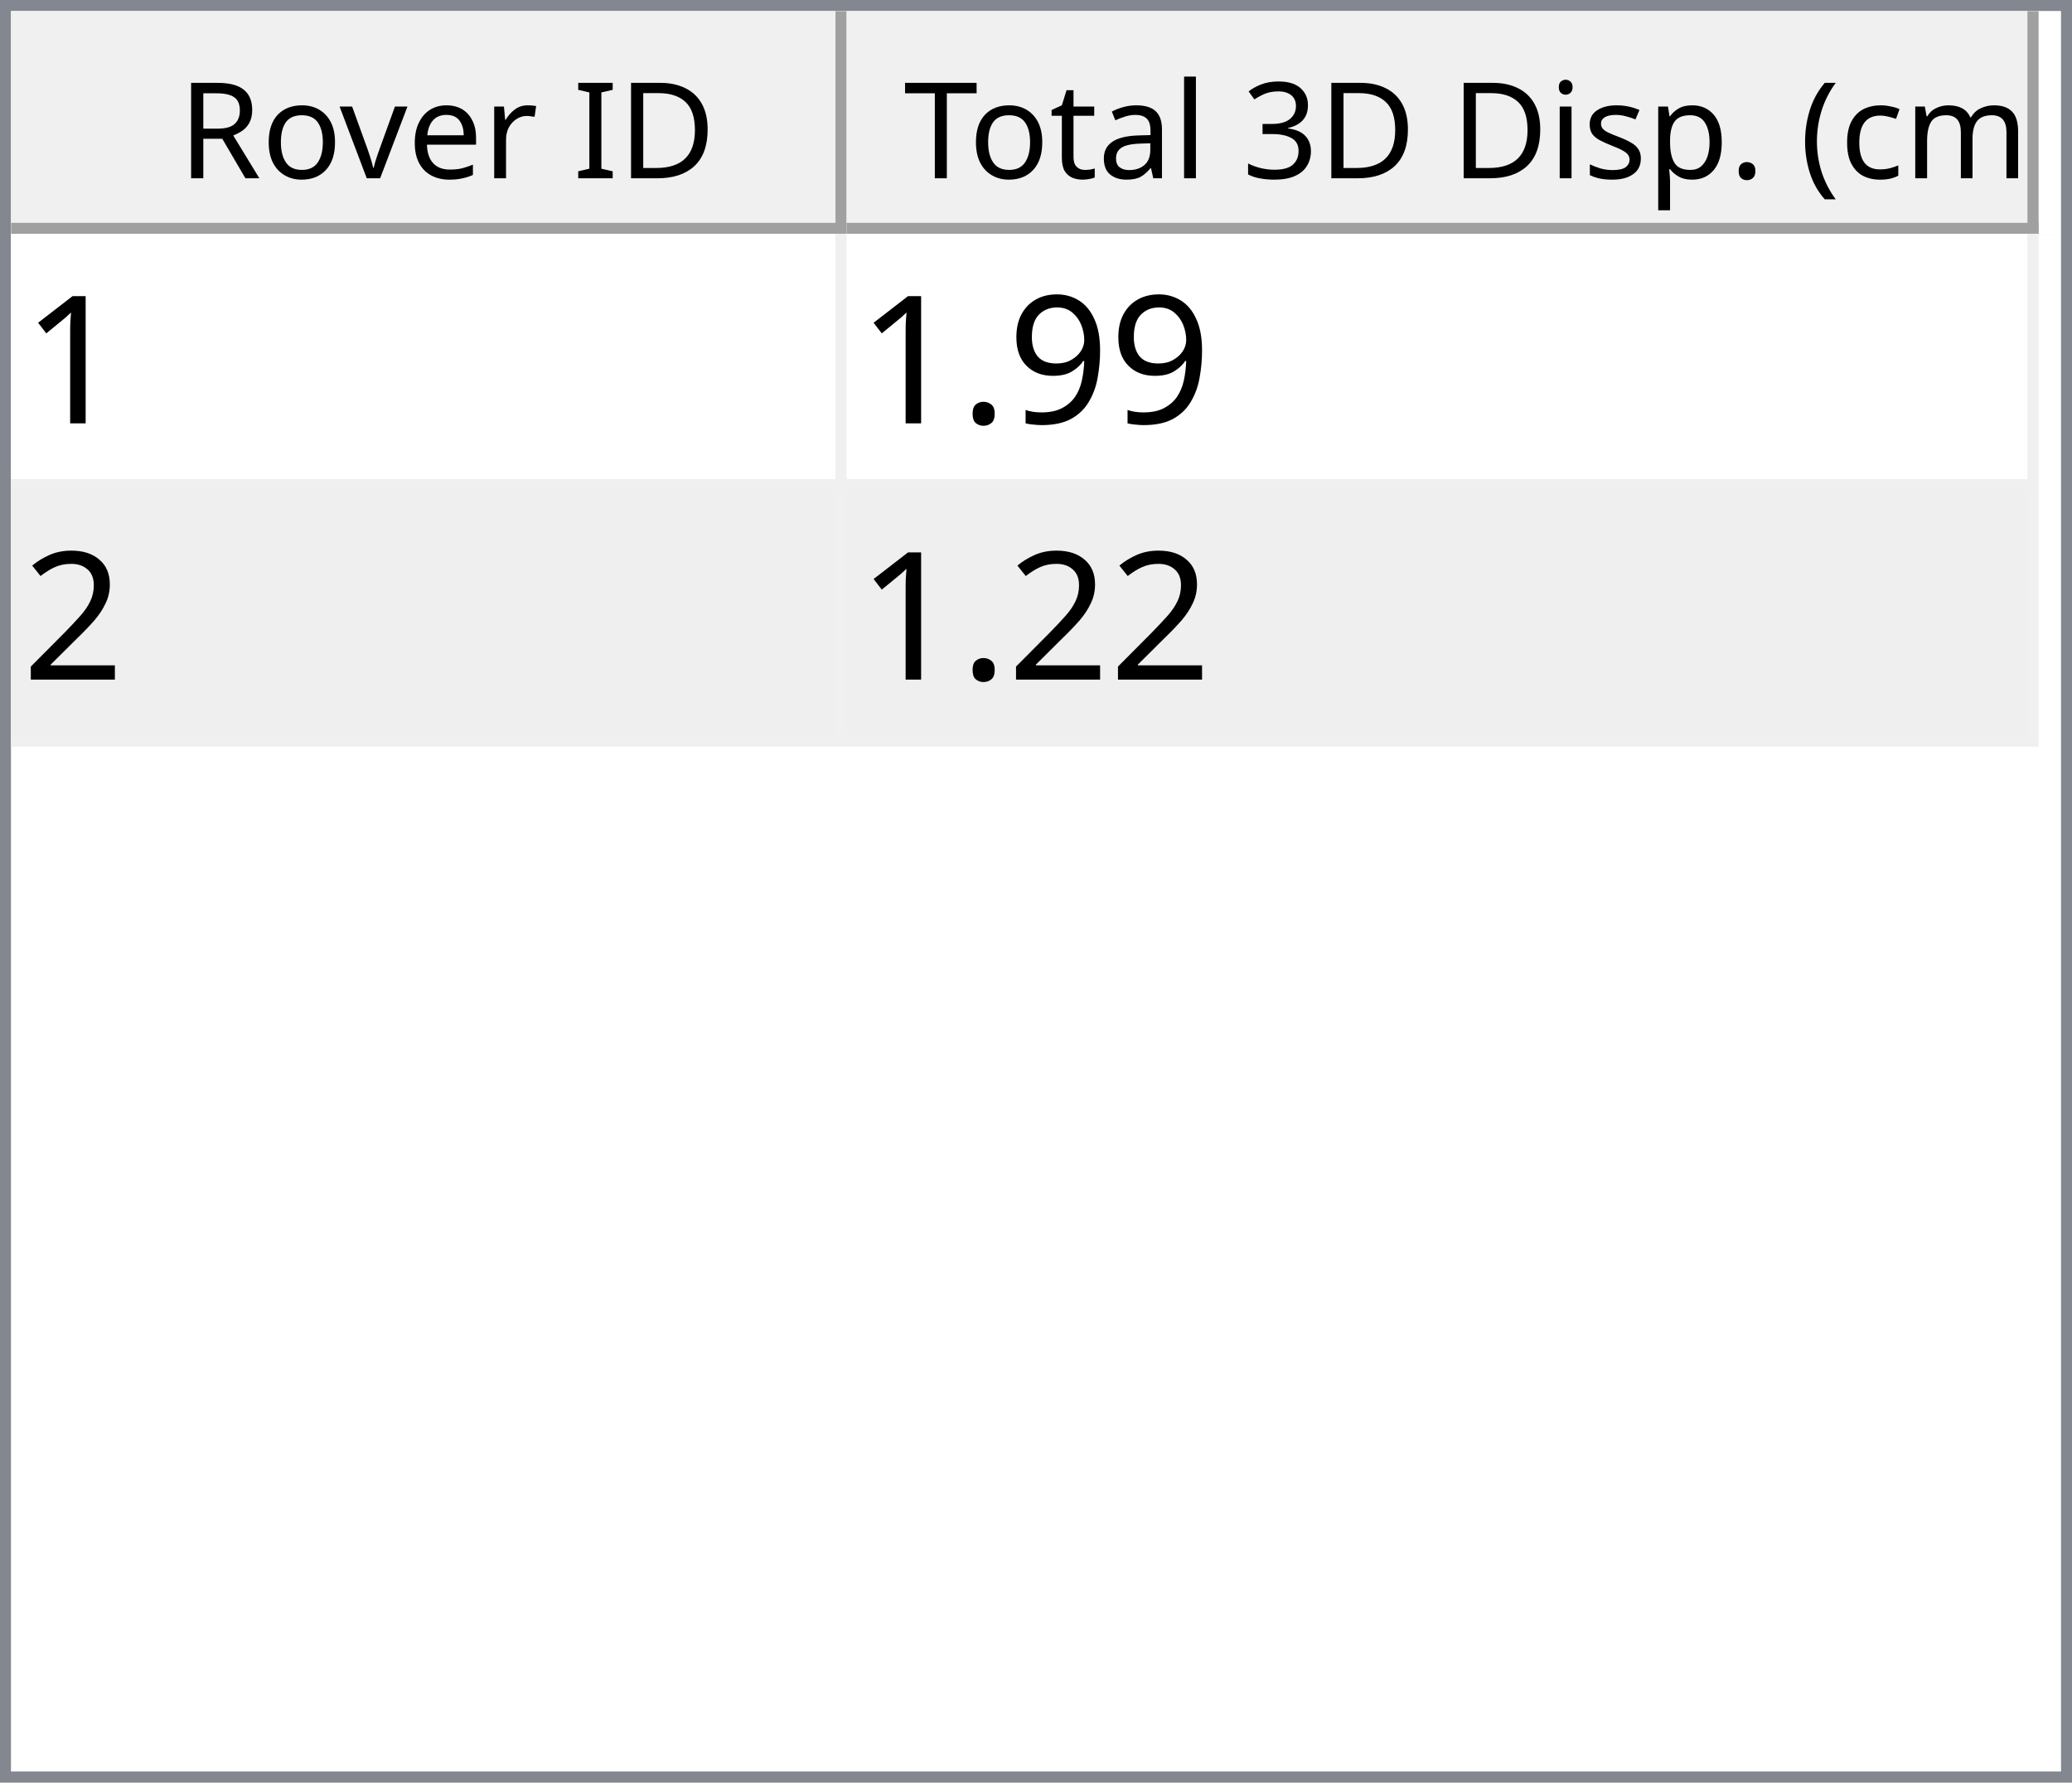
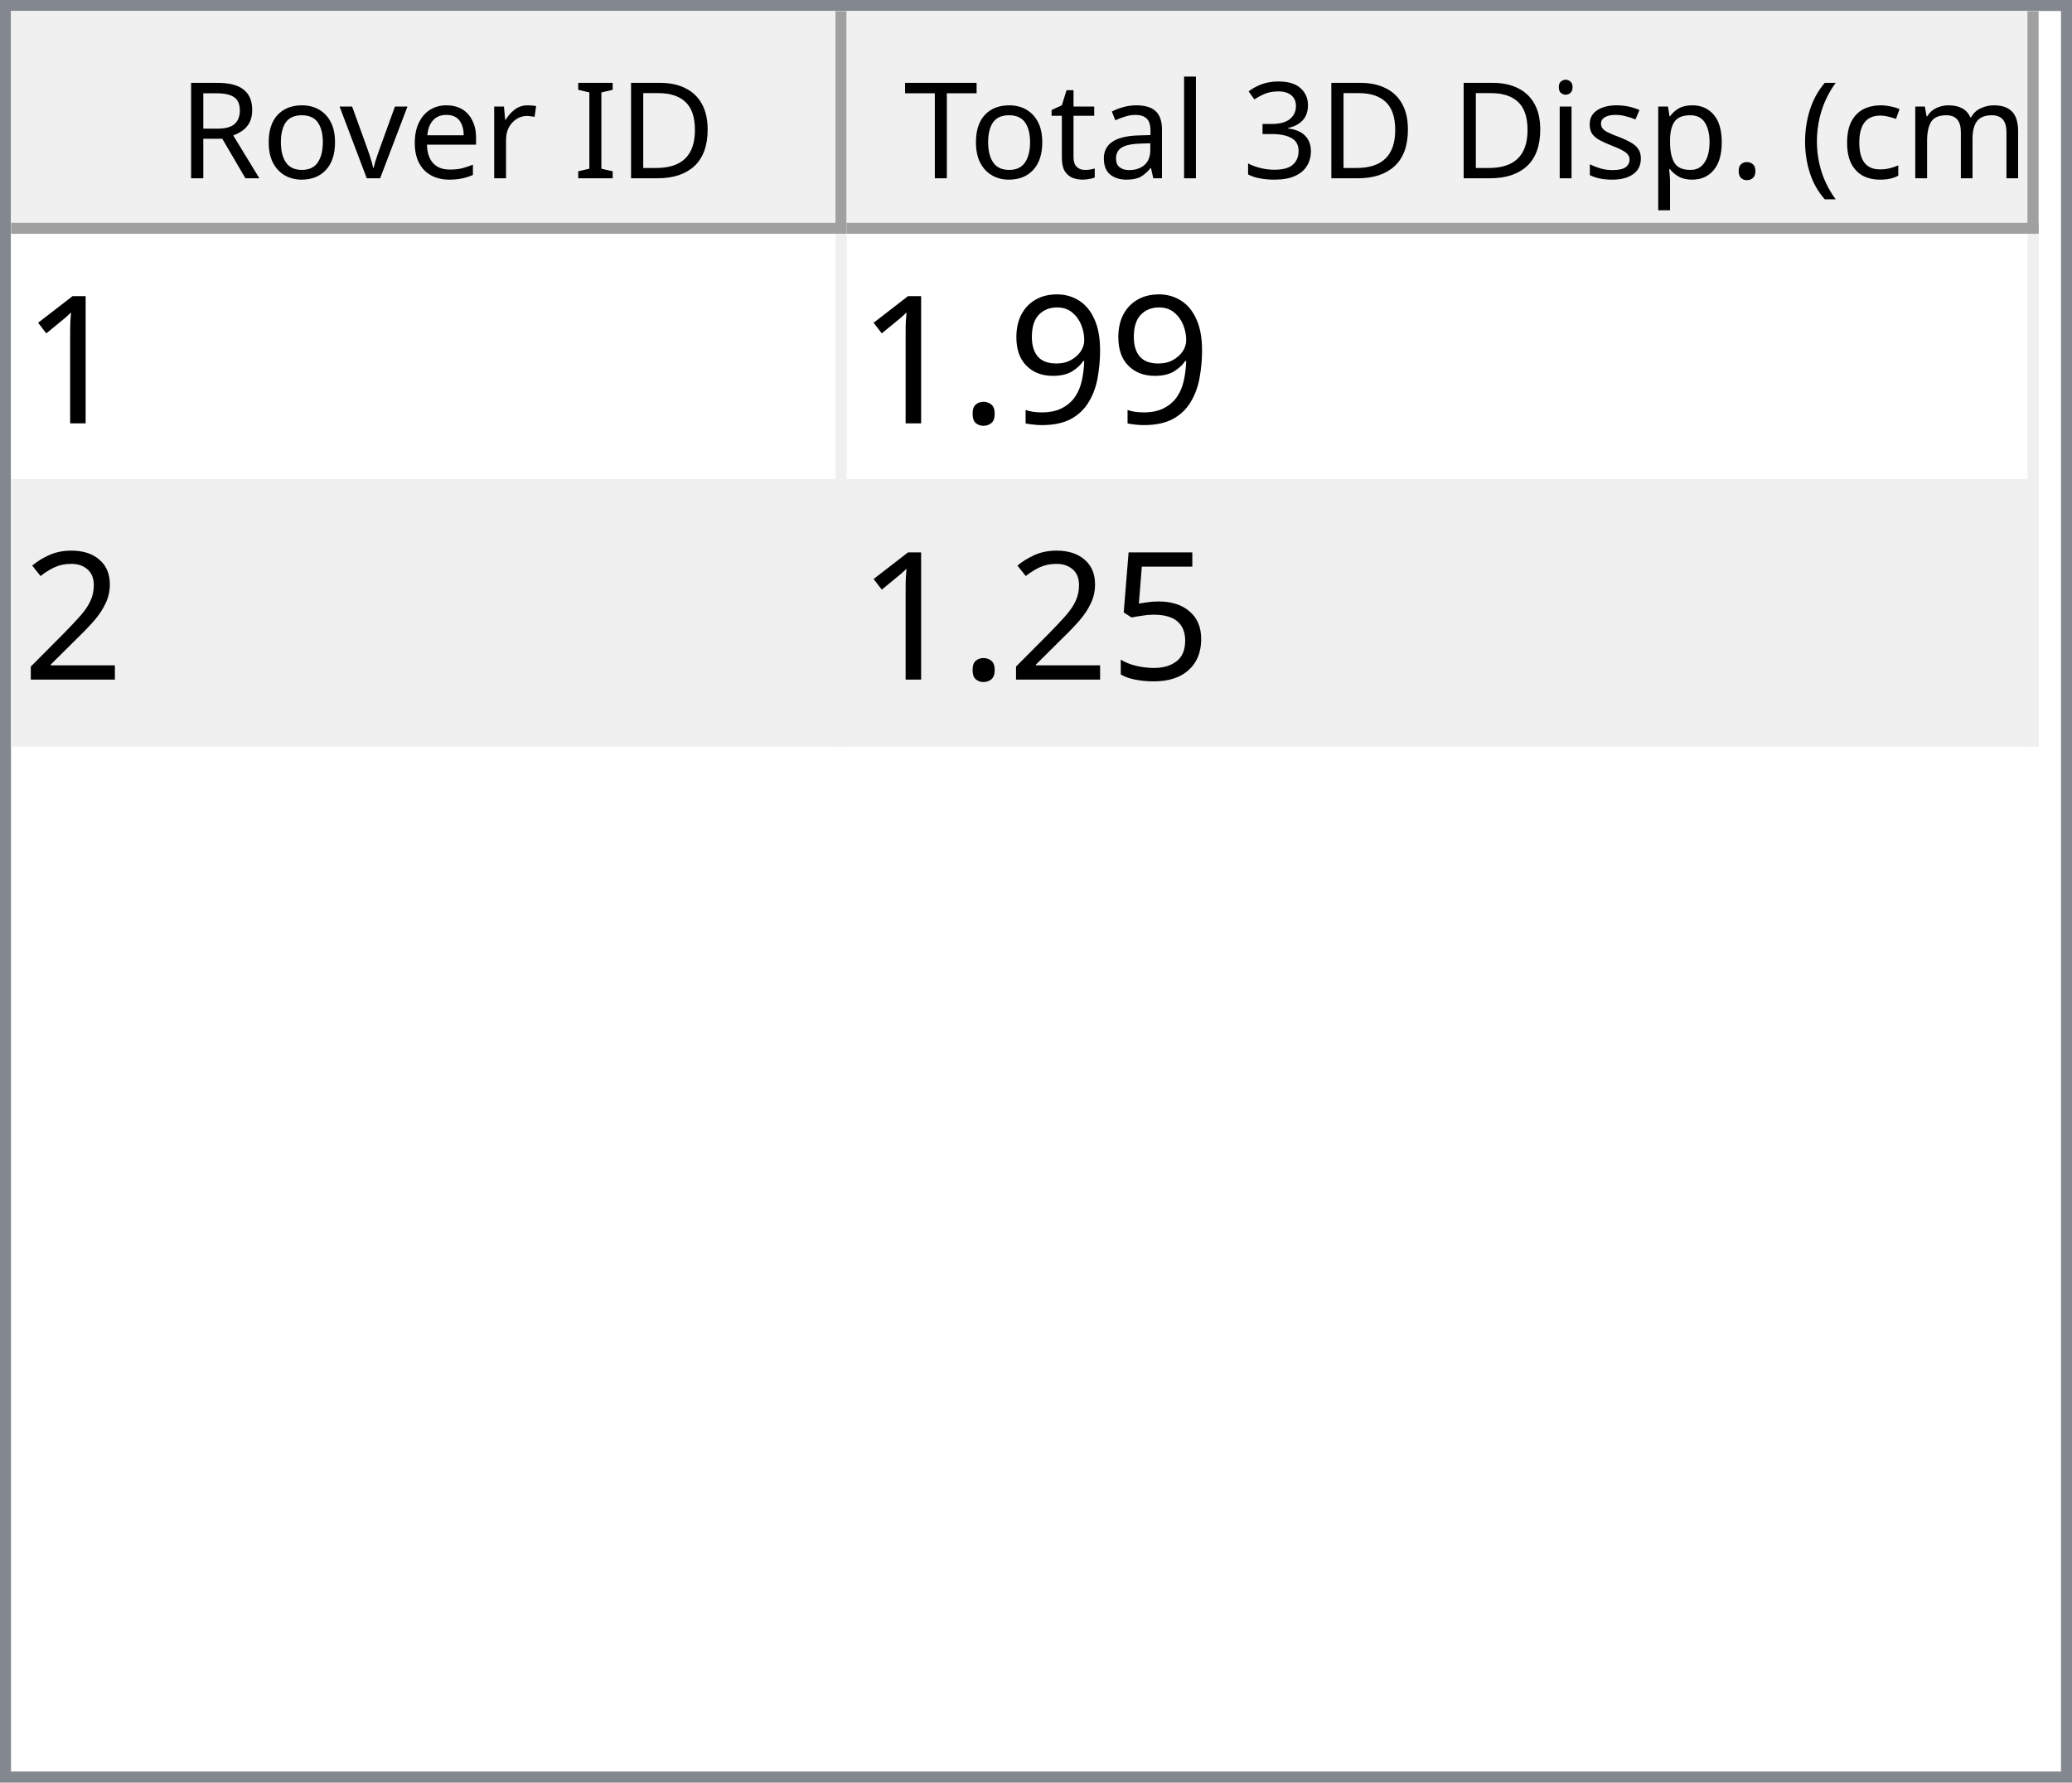
<svg xmlns="http://www.w3.org/2000/svg" style="fill-opacity:1; color-rendering:auto; color-interpolation:auto; text-rendering:auto; stroke:black; stroke-linecap:square; stroke-miterlimit:10; shape-rendering:auto; stroke-opacity:1; fill:black; stroke-dasharray:none; font-weight:normal; stroke-width:1; font-family:'Dialog'; font-style:normal; stroke-linejoin:miter; font-size:12px; stroke-dashoffset:0; image-rendering:auto;" width="186" height="160">
  <defs id="genericDefs" />
  <g>
    <defs id="defs1">
      <clipPath clipPathUnits="userSpaceOnUse" id="clipPath1">
        <path d="M0 0 L186 0 L186 160 L0 160 L0 0 Z" />
      </clipPath>
      <clipPath clipPathUnits="userSpaceOnUse" id="clipPath2">
        <path d="M0 0 L0 160 L186 160 L186 0 Z" />
      </clipPath>
      <clipPath clipPathUnits="userSpaceOnUse" id="clipPath3">
        <path d="M0 0 L0 20 L184 20 L184 0 Z" />
      </clipPath>
      <clipPath clipPathUnits="userSpaceOnUse" id="clipPath4">
        <path d="M0 0 L0 20 L75 20 L75 0 Z" />
      </clipPath>
      <clipPath clipPathUnits="userSpaceOnUse" id="clipPath5">
        <path d="M1 1 L1 19 L74 19 L74 1 Z" />
      </clipPath>
      <clipPath clipPathUnits="userSpaceOnUse" id="clipPath6">
        <path d="M0 0 L0 18 L73 18 L73 0 Z" />
      </clipPath>
      <clipPath clipPathUnits="userSpaceOnUse" id="clipPath7">
        <path d="M-0.5 -0.5 L-0.5 19.5 L74.5 19.5 L74.5 -0.5 Z" />
      </clipPath>
      <clipPath clipPathUnits="userSpaceOnUse" id="clipPath8">
        <path d="M0 0 L0 20 L107 20 L107 0 Z" />
      </clipPath>
      <clipPath clipPathUnits="userSpaceOnUse" id="clipPath9">
        <path d="M1 1 L1 19 L106 19 L106 1 Z" />
      </clipPath>
      <clipPath clipPathUnits="userSpaceOnUse" id="clipPath10">
        <path d="M0 0 L0 18 L105 18 L105 0 Z" />
      </clipPath>
      <clipPath clipPathUnits="userSpaceOnUse" id="clipPath11">
        <path d="M-0.5 -0.5 L-0.5 19.5 L106.5 19.5 L106.5 -0.5 Z" />
      </clipPath>
      <clipPath clipPathUnits="userSpaceOnUse" id="clipPath12">
        <path d="M0 0 L0 138 L184 138 L184 0 Z" />
      </clipPath>
      <clipPath clipPathUnits="userSpaceOnUse" id="clipPath13">
        <path d="M0 0 L0 46 L182 46 L182 0 Z" />
      </clipPath>
      <clipPath clipPathUnits="userSpaceOnUse" id="clipPath14">
        <path d="M-0.5 -0.5 L-0.5 45.5 L181.5 45.5 L181.5 -0.5 Z" />
      </clipPath>
      <clipPath clipPathUnits="userSpaceOnUse" id="clipPath15">
        <path d="M0 0 L0 22 L74 22 L74 0 Z" />
      </clipPath>
      <clipPath clipPathUnits="userSpaceOnUse" id="clipPath16">
        <path d="M0 0 L0 22 L106 22 L106 0 Z" />
      </clipPath>
      <font horiz-adv-x="64.551" id="font1">
        <font-face ascent="107.91" descent="25.098" units-per-em="100" style="font-style:normal; font-family:Segoe UI; font-weight:normal;" />
        <missing-glyph horiz-adv-x="64.551" d="M8.109 0 L8.109 68.266 L56.453 68.266 L56.453 0 L8.109 0 ZM15.328 7.234 L49.219 7.234 L49.219 61.031 L15.328 61.031 L15.328 7.234 Z" />
        <glyph unicode="D" horiz-adv-x="70.117" d="M9.188 0 L9.188 70.016 L28.516 70.016 Q65.531 70.016 65.531 35.891 Q65.531 19.672 55.25 9.836 Q44.969 0 27.734 0 L9.188 0 ZM17.391 62.594 L17.391 7.422 L27.828 7.422 Q41.609 7.422 49.273 14.797 Q56.938 22.172 56.938 35.688 Q56.938 62.594 28.328 62.594 L17.391 62.594 Z" />
        <glyph unicode="I" horiz-adv-x="26.611" d="M17.391 0 L9.188 0 L9.188 70.016 L17.391 70.016 L17.391 0 Z" />
        <glyph unicode=" " horiz-adv-x="27.393" d="" />
        <glyph unicode="r" horiz-adv-x="34.766" d="M34.188 41.891 Q32.078 43.5 28.125 43.5 Q23 43.5 19.555 38.672 Q16.109 33.844 16.109 25.484 L16.109 0 L8.109 0 L8.109 50 L16.109 50 L16.109 39.703 L16.312 39.703 Q18.016 44.969 21.531 47.922 Q25.047 50.875 29.391 50.875 Q32.516 50.875 34.188 50.203 L34.188 41.891 Z" />
        <glyph unicode="e" horiz-adv-x="52.295" d="M48.297 23 L12.984 23 Q13.188 14.656 17.484 10.109 Q21.781 5.562 29.297 5.562 Q37.75 5.562 44.828 11.141 L44.828 3.609 Q38.234 -1.172 27.391 -1.172 Q16.797 -1.172 10.742 5.641 Q4.688 12.453 4.688 24.812 Q4.688 36.469 11.305 43.82 Q17.922 51.172 27.734 51.172 Q37.547 51.172 42.922 44.828 Q48.297 38.484 48.297 27.203 L48.297 23 ZM40.094 29.781 Q40.047 36.719 36.75 40.578 Q33.453 44.438 27.594 44.438 Q21.922 44.438 17.969 40.383 Q14.016 36.328 13.094 29.781 L40.094 29.781 Z" />
        <glyph unicode="v" horiz-adv-x="47.9" d="M47.406 50 L27.484 0 L19.625 0 L0.688 50 L9.469 50 L22.172 13.672 Q23.578 9.672 23.922 6.688 L24.125 6.688 Q24.609 10.453 25.688 13.484 L38.969 50 L47.406 50 Z" />
        <glyph unicode="o" horiz-adv-x="58.594" d="M29 -1.172 Q17.922 -1.172 11.305 5.836 Q4.688 12.844 4.688 24.422 Q4.688 37.016 11.57 44.094 Q18.453 51.172 30.172 51.172 Q41.359 51.172 47.633 44.289 Q53.906 37.406 53.906 25.203 Q53.906 13.234 47.141 6.031 Q40.375 -1.172 29 -1.172 ZM29.594 44.438 Q21.875 44.438 17.383 39.188 Q12.891 33.938 12.891 24.703 Q12.891 15.828 17.43 10.695 Q21.969 5.562 29.594 5.562 Q37.359 5.562 41.531 10.594 Q45.703 15.625 45.703 24.906 Q45.703 34.281 41.531 39.359 Q37.359 44.438 29.594 44.438 Z" />
        <glyph unicode="R" horiz-adv-x="59.814" d="M59.375 0 L49.609 0 L37.891 19.625 Q36.281 22.359 34.766 24.289 Q33.25 26.219 31.664 27.438 Q30.078 28.656 28.25 29.219 Q26.422 29.781 24.125 29.781 L17.391 29.781 L17.391 0 L9.188 0 L9.188 70.016 L30.078 70.016 Q34.672 70.016 38.555 68.867 Q42.438 67.719 45.289 65.375 Q48.141 63.031 49.758 59.547 Q51.375 56.062 51.375 51.375 Q51.375 47.703 50.273 44.656 Q49.172 41.609 47.148 39.211 Q45.125 36.812 42.266 35.133 Q39.406 33.453 35.844 32.516 L35.844 32.328 Q37.594 31.547 38.891 30.547 Q40.188 29.547 41.359 28.18 Q42.531 26.812 43.68 25.078 Q44.828 23.344 46.234 21.047 L59.375 0 ZM17.391 62.594 L17.391 37.203 L28.516 37.203 Q31.594 37.203 34.203 38.133 Q36.812 39.062 38.719 40.797 Q40.625 42.531 41.703 45.047 Q42.781 47.562 42.781 50.688 Q42.781 56.297 39.141 59.445 Q35.5 62.594 28.609 62.594 L17.391 62.594 Z" />
        <glyph unicode=")" horiz-adv-x="30.176" d="M8.297 -15.922 L1.172 -15.922 Q16.406 2.344 16.406 26.812 Q16.406 51.469 1.078 70.016 L8.297 70.016 Q23.531 52.156 23.531 26.703 Q23.531 1.375 8.297 -15.922 Z" />
        <glyph unicode="m" horiz-adv-x="86.133" d="M79.109 0 L71.094 0 L71.094 28.719 Q71.094 37.016 68.531 40.727 Q65.969 44.438 59.906 44.438 Q54.781 44.438 51.195 39.75 Q47.609 35.062 47.609 28.516 L47.609 0 L39.594 0 L39.594 29.688 Q39.594 44.438 28.219 44.438 Q22.953 44.438 19.531 40.016 Q16.109 35.594 16.109 28.516 L16.109 0 L8.109 0 L8.109 50 L16.109 50 L16.109 42.094 L16.312 42.094 Q21.625 51.172 31.844 51.172 Q36.969 51.172 40.773 48.312 Q44.578 45.453 46 40.828 Q51.562 51.172 62.594 51.172 Q79.109 51.172 79.109 30.812 L79.109 0 Z" />
        <glyph unicode="c" horiz-adv-x="46.191" d="M42.188 2.297 Q36.422 -1.172 28.516 -1.172 Q17.828 -1.172 11.258 5.789 Q4.688 12.75 4.688 23.828 Q4.688 36.188 11.766 43.68 Q18.844 51.172 30.672 51.172 Q37.25 51.172 42.281 48.734 L42.281 40.531 Q36.719 44.438 30.375 44.438 Q22.703 44.438 17.797 38.945 Q12.891 33.453 12.891 24.516 Q12.891 15.719 17.508 10.641 Q22.125 5.562 29.891 5.562 Q36.422 5.562 42.188 9.906 L42.188 2.297 Z" />
        <glyph unicode="(" horiz-adv-x="30.176" d="M29.109 -15.922 L21.969 -15.922 Q6.844 1.375 6.844 26.703 Q6.844 52.156 21.969 70.016 L29.203 70.016 Q13.875 51.469 13.875 26.812 Q13.875 2.344 29.109 -15.922 Z" />
        <glyph unicode="." horiz-adv-x="21.68" d="M10.891 -1.078 Q8.641 -1.078 7.055 0.539 Q5.469 2.156 5.469 4.391 Q5.469 6.641 7.055 8.273 Q8.641 9.906 10.891 9.906 Q13.188 9.906 14.797 8.273 Q16.406 6.641 16.406 4.391 Q16.406 2.156 14.797 0.539 Q13.188 -1.078 10.891 -1.078 Z" />
        <glyph unicode="p" horiz-adv-x="58.789" d="M16.312 7.234 L16.109 7.234 L16.109 -23 L8.109 -23 L8.109 50 L16.109 50 L16.109 41.219 L16.312 41.219 Q22.219 51.172 33.594 51.172 Q43.266 51.172 48.688 44.461 Q54.109 37.75 54.109 26.469 Q54.109 13.922 48 6.375 Q41.891 -1.172 31.297 -1.172 Q21.578 -1.172 16.312 7.234 ZM16.109 27.391 L16.109 20.406 Q16.109 14.203 20.141 9.883 Q24.172 5.562 30.375 5.562 Q37.641 5.562 41.773 11.133 Q45.906 16.703 45.906 26.609 Q45.906 34.969 42.047 39.703 Q38.188 44.438 31.594 44.438 Q24.609 44.438 20.359 39.578 Q16.109 34.719 16.109 27.391 Z" />
        <glyph unicode="s" horiz-adv-x="42.432" d="M5.078 1.812 L5.078 10.406 Q11.625 5.562 19.484 5.562 Q30.031 5.562 30.031 12.594 Q30.031 14.594 29.125 15.992 Q28.219 17.391 26.68 18.461 Q25.141 19.531 23.07 20.383 Q21 21.234 18.609 22.172 Q15.281 23.484 12.766 24.828 Q10.25 26.172 8.57 27.859 Q6.891 29.547 6.031 31.695 Q5.172 33.844 5.172 36.719 Q5.172 40.234 6.789 42.945 Q8.406 45.656 11.086 47.484 Q13.766 49.312 17.211 50.242 Q20.656 51.172 24.312 51.172 Q30.812 51.172 35.938 48.922 L35.938 40.828 Q30.422 44.438 23.25 44.438 Q21 44.438 19.195 43.922 Q17.391 43.406 16.094 42.477 Q14.797 41.547 14.086 40.258 Q13.375 38.969 13.375 37.406 Q13.375 35.453 14.086 34.133 Q14.797 32.812 16.164 31.789 Q17.531 30.766 19.484 29.938 Q21.438 29.109 23.922 28.125 Q27.25 26.859 29.883 25.516 Q32.516 24.172 34.375 22.484 Q36.234 20.797 37.234 18.602 Q38.234 16.406 38.234 13.375 Q38.234 9.672 36.602 6.938 Q34.969 4.203 32.234 2.398 Q29.5 0.594 25.93 -0.289 Q22.359 -1.172 18.453 -1.172 Q10.75 -1.172 5.078 1.812 Z" />
        <glyph unicode="i" horiz-adv-x="24.219" d="M12.203 62.703 Q10.062 62.703 8.547 64.164 Q7.031 65.625 7.031 67.875 Q7.031 70.125 8.547 71.609 Q10.062 73.094 12.203 73.094 Q14.406 73.094 15.945 71.609 Q17.484 70.125 17.484 67.875 Q17.484 65.719 15.945 64.211 Q14.406 62.703 12.203 62.703 ZM16.109 0 L8.109 0 L8.109 50 L16.109 50 L16.109 0 Z" />
        <glyph unicode="3" horiz-adv-x="53.906" d="M46.531 19.828 Q46.531 15.094 44.75 11.211 Q42.969 7.328 39.719 4.57 Q36.469 1.812 31.93 0.297 Q27.391 -1.219 21.922 -1.219 Q11.922 -1.219 6 2.594 L6 11.188 Q13.094 5.609 22.219 5.609 Q25.875 5.609 28.828 6.539 Q31.781 7.469 33.906 9.227 Q36.031 10.984 37.18 13.477 Q38.328 15.969 38.328 19.094 Q38.328 32.812 18.797 32.812 L12.984 32.812 L12.984 39.594 L18.5 39.594 Q35.797 39.594 35.797 52.484 Q35.797 64.406 22.609 64.406 Q15.188 64.406 8.688 59.422 L8.688 67.188 Q15.375 71.188 24.609 71.188 Q29 71.188 32.57 69.969 Q36.141 68.75 38.68 66.555 Q41.219 64.359 42.609 61.281 Q44 58.203 44 54.5 Q44 40.672 30.031 36.719 L30.031 36.531 Q33.594 36.141 36.625 34.797 Q39.656 33.453 41.852 31.305 Q44.047 29.156 45.289 26.25 Q46.531 23.344 46.531 19.828 Z" />
        <glyph unicode="l" horiz-adv-x="24.219" d="M16.109 0 L8.109 0 L8.109 74.031 L16.109 74.031 L16.109 0 Z" />
        <glyph unicode="a" horiz-adv-x="50.879" d="M43.891 0 L35.891 0 L35.891 7.812 L35.688 7.812 Q30.469 -1.172 20.312 -1.172 Q12.844 -1.172 8.617 2.781 Q4.391 6.734 4.391 13.281 Q4.391 27.297 20.906 29.594 L35.891 31.688 Q35.891 44.438 25.594 44.438 Q16.547 44.438 9.281 38.281 L9.281 46.484 Q16.656 51.172 26.266 51.172 Q43.891 51.172 43.891 32.516 L43.891 0 ZM35.891 25.297 L23.828 23.641 Q18.266 22.859 15.43 20.875 Q12.594 18.891 12.594 13.875 Q12.594 10.203 15.211 7.883 Q17.828 5.562 22.172 5.562 Q28.125 5.562 32.008 9.742 Q35.891 13.922 35.891 20.312 L35.891 25.297 Z" />
        <glyph unicode="t" horiz-adv-x="33.887" d="M31.297 0.484 Q28.469 -1.078 23.828 -1.078 Q10.688 -1.078 10.688 13.578 L10.688 43.172 L2.094 43.172 L2.094 50 L10.688 50 L10.688 62.203 L18.703 64.797 L18.703 50 L31.297 50 L31.297 43.172 L18.703 43.172 L18.703 14.984 Q18.703 9.969 20.414 7.82 Q22.125 5.672 26.078 5.672 Q29.109 5.672 31.297 7.328 L31.297 0.484 Z" />
        <glyph unicode="T" horiz-adv-x="52.393" d="M50.594 62.594 L30.375 62.594 L30.375 0 L22.172 0 L22.172 62.594 L2 62.594 L2 70.016 L50.594 70.016 L50.594 62.594 Z" />
      </font>
      <font horiz-adv-x="75.0" id="font2">
        <font-face ascent="100.537" descent="21.973" units-per-em="100" style="font-style:normal; font-family:sans-serif; font-weight:normal;" />
        <missing-glyph horiz-adv-x="75.0" d="M12.5 0 L12.5 62.5 L62.5 62.5 L62.5 0 L12.5 0 ZM14.062 1.562 L60.938 1.562 L60.938 60.938 L14.062 60.938 L14.062 1.562 Z" />
        <glyph unicode="1" horiz-adv-x="55.615" d="M37.25 0 L28.469 0 L28.469 56 Q25.297 52.984 20.141 49.953 Q14.984 46.922 10.891 45.406 L10.891 53.906 Q18.266 57.375 23.781 62.305 Q29.297 67.234 31.594 71.875 L37.25 71.875 L37.25 0 Z" />
        <glyph unicode="9" horiz-adv-x="55.615" d="M5.469 16.547 L13.922 17.328 Q14.984 11.375 18.016 8.688 Q21.047 6 25.781 6 Q29.828 6 32.883 7.859 Q35.938 9.719 37.891 12.82 Q39.844 15.922 41.164 21.195 Q42.484 26.469 42.484 31.938 Q42.484 32.516 42.438 33.688 Q39.797 29.5 35.234 26.883 Q30.672 24.266 25.344 24.266 Q16.453 24.266 10.305 30.711 Q4.156 37.156 4.156 47.703 Q4.156 58.594 10.578 65.234 Q17 71.875 26.656 71.875 Q33.641 71.875 39.43 68.117 Q45.219 64.359 48.219 57.398 Q51.219 50.438 51.219 37.25 Q51.219 23.531 48.242 15.406 Q45.266 7.281 39.383 3.031 Q33.5 -1.219 25.594 -1.219 Q17.188 -1.219 11.867 3.445 Q6.547 8.109 5.469 16.547 ZM41.453 48.141 Q41.453 55.719 37.43 60.156 Q33.406 64.594 27.734 64.594 Q21.875 64.594 17.531 59.812 Q13.188 55.031 13.188 47.406 Q13.188 40.578 17.312 36.305 Q21.438 32.031 27.484 32.031 Q33.594 32.031 37.523 36.305 Q41.453 40.578 41.453 48.141 Z" />
        <glyph unicode="." horiz-adv-x="27.783" d="M9.078 0 L9.078 10.016 L19.094 10.016 L19.094 0 L9.078 0 Z" />
        <glyph unicode="2" horiz-adv-x="55.615" d="M50.344 8.453 L50.344 0 L3.031 0 Q2.938 3.172 4.047 6.109 Q5.859 10.938 9.836 15.625 Q13.812 20.312 21.344 26.469 Q33.016 36.031 37.117 41.625 Q41.219 47.219 41.219 52.203 Q41.219 57.422 37.477 61.008 Q33.734 64.594 27.734 64.594 Q21.391 64.594 17.578 60.789 Q13.766 56.984 13.719 50.25 L4.688 51.172 Q5.609 61.281 11.664 66.578 Q17.719 71.875 27.938 71.875 Q38.234 71.875 44.242 66.164 Q50.25 60.453 50.25 52 Q50.25 47.703 48.492 43.555 Q46.734 39.406 42.656 34.812 Q38.578 30.219 29.109 22.219 Q21.188 15.578 18.945 13.211 Q16.703 10.844 15.234 8.453 L50.344 8.453 Z" />
+         <glyph unicode="5" horiz-adv-x="55.615" d="M4.156 18.75 L13.375 19.531 Q14.406 12.797 18.141 9.398 Q21.875 6 27.156 6 Q33.5 6 37.891 10.789 Q42.281 15.578 42.281 23.484 Q42.281 31 38.062 35.352 Q33.844 39.703 27 39.703 Q22.75 39.703 19.336 37.773 Q15.922 35.844 13.969 32.766 L5.719 33.844 L12.641 70.609 L48.25 70.609 L48.25 62.203 L19.672 62.203 L15.828 42.969 Q22.266 47.469 29.344 47.469 Q38.719 47.469 45.164 40.969 Q51.609 34.469 51.609 24.266 Q51.609 14.547 45.953 7.469 Q39.062 -1.219 27.156 -1.219 Q17.391 -1.219 11.211 4.25 Q5.031 9.719 4.156 18.75 Z" />
      </font>
    </defs>
    <g style="fill:white; stroke:white;">
      <rect x="0" y="0" width="186" style="clip-path:url(#clipPath1); stroke:none;" height="160" />
    </g>
    <g style="fill:white; text-rendering:optimizeSpeed; color-rendering:optimizeSpeed; image-rendering:optimizeSpeed; shape-rendering:crispEdges; stroke:white; color-interpolation:sRGB;">
      <rect x="0" width="186" height="160" y="0" style="stroke:none;" />
      <path style="stroke:none;" d="M0 160 L186 160 L186 0 L0 0 Z" />
    </g>
    <g style="fill:rgb(240,240,240); font-family:'Segoe UI'; stroke:rgb(240,240,240);">
      <rect x="0" y="0" width="186" style="clip-path:url(#clipPath2); stroke:none;" height="160" />
    </g>
    <g style="fill:rgb(130,135,144); font-family:'Segoe UI'; stroke:rgb(130,135,144);">
      <path d="M0 0 L186 0 L186 160 L0 160 L0 0 ZM1 1 L185 1 L185 159 L1 159 L1 1 Z" style="fill-rule:evenodd; clip-path:url(#clipPath2); stroke:none;" />
    </g>
    <g style="fill:white; font-family:'Segoe UI'; stroke:white;" transform="translate(1,1)">
      <rect x="0" y="0" width="184" style="clip-path:url(#clipPath3); stroke:none;" height="20" />
    </g>
    <g style="fill:rgb(240,240,240); font-family:'Segoe UI'; stroke:rgb(240,240,240);" transform="translate(1,1)">
      <rect x="0" y="0" width="75" style="clip-path:url(#clipPath4); stroke:none;" height="20" />
    </g>
    <g style="font-family:'Segoe UI';" transform="translate(2,2)">
      <text x="14" xml:space="preserve" y="14" style="clip-path:url(#clipPath6); stroke:none;">Rover ID</text>
    </g>
    <g style="fill:rgb(160,160,160); font-family:'Segoe UI'; stroke:rgb(160,160,160); stroke-linejoin:bevel;" transform="translate(1.5,1.5)">
      <line x1="74" x2="74" y1="0" style="fill:none; clip-path:url(#clipPath7);" y2="19" />
    </g>
    <g style="fill:rgb(160,160,160); font-family:'Segoe UI'; stroke:rgb(160,160,160); stroke-linejoin:bevel;" transform="matrix(1,0,0,1,1,1) translate(0.5,0.5)">
      <line x1="0" x2="74" y1="19" style="fill:none; clip-path:url(#clipPath7);" y2="19" />
    </g>
    <g style="fill:rgb(240,240,240); font-family:'Segoe UI'; stroke:rgb(240,240,240);" transform="translate(76,1)">
      <rect x="0" y="0" width="107" style="clip-path:url(#clipPath8); stroke:none;" height="20" />
    </g>
    <g style="font-family:'Segoe UI';" transform="translate(77,2)">
      <text x="1" xml:space="preserve" y="14" style="clip-path:url(#clipPath10); stroke:none;"> Total 3D Disp. (cm)</text>
    </g>
    <g style="fill:rgb(160,160,160); font-family:'Segoe UI'; stroke:rgb(160,160,160); stroke-linejoin:bevel;" transform="translate(76.5,1.5)">
      <line x1="106" x2="106" y1="0" style="fill:none; clip-path:url(#clipPath11);" y2="19" />
    </g>
    <g style="fill:rgb(160,160,160); font-family:'Segoe UI'; stroke:rgb(160,160,160); stroke-linejoin:bevel;" transform="matrix(1,0,0,1,76,1) translate(0.5,0.5)">
      <line x1="0" x2="106" y1="19" style="fill:none; clip-path:url(#clipPath11);" y2="19" />
    </g>
    <g style="fill:white; font-family:'Segoe UI'; stroke:white;" transform="translate(1,21)">
      <rect x="0" y="0" width="184" style="clip-path:url(#clipPath12); stroke:none;" height="138" />
    </g>
    <g style="fill:rgb(240,240,240); font-size:16px; font-family:sans-serif; stroke:rgb(240,240,240);" transform="translate(1,21)">
      <rect x="0" y="0" width="182" style="clip-path:url(#clipPath13); stroke:none;" height="46" />
      <line transform="translate(0.5,0.5)" x1="0" x2="181" y1="22" style="clip-path:url(#clipPath14); fill:none; stroke-linejoin:bevel;" y2="22" />
    </g>
    <g transform="matrix(1,0,0,1,1,21) translate(0.5,0.5)" style="fill:rgb(240,240,240); font-size:16px; font-family:sans-serif; stroke:rgb(240,240,240); stroke-linejoin:bevel;">
      <line x1="0" x2="181" y1="45" style="fill:none; clip-path:url(#clipPath14);" y2="45" />
    </g>
    <g transform="matrix(1,0,0,1,1,21) translate(0.5,0.5)" style="fill:rgb(240,240,240); font-size:16px; font-family:sans-serif; stroke:rgb(240,240,240); stroke-linejoin:bevel;">
      <line x1="74" x2="74" y1="0" style="fill:none; clip-path:url(#clipPath14);" y2="45" />
    </g>
    <g transform="matrix(1,0,0,1,1,21) translate(0.5,0.5)" style="fill:rgb(240,240,240); font-size:16px; font-family:sans-serif; stroke:rgb(240,240,240); stroke-linejoin:bevel;">
      <line x1="181" x2="181" y1="0" style="fill:none; clip-path:url(#clipPath14);" y2="45" />
    </g>
    <g style="fill:white; font-size:16px; font-family:sans-serif; stroke:white;" transform="matrix(1,0,0,1,1,21)">
      <rect x="0" y="0" width="74" style="clip-path:url(#clipPath15); stroke:none;" height="22" />
      <text x="1" y="17" style="fill:black; clip-path:url(#clipPath15); stroke:none;" xml:space="preserve">1</text>
    </g>
    <g style="fill:white; font-size:16px; font-family:sans-serif; stroke:white;" transform="matrix(1,0,0,1,1,21) translate(75,0)">
      <rect x="0" y="0" width="106" style="clip-path:url(#clipPath16); stroke:none;" height="22" />
      <text x="1" y="17" style="fill:black; clip-path:url(#clipPath16); stroke:none;" xml:space="preserve">1.99</text>
    </g>
    <g style="fill:rgb(239,239,239); font-size:16px; font-family:sans-serif; stroke:rgb(239,239,239);" transform="matrix(1,0,0,1,1,21) translate(0,23)">
      <rect x="0" y="0" width="74" style="clip-path:url(#clipPath15); stroke:none;" height="22" />
      <text x="1" y="17" style="fill:black; clip-path:url(#clipPath15); stroke:none;" xml:space="preserve">2</text>
    </g>
    <g style="fill:rgb(239,239,239); font-size:16px; font-family:sans-serif; stroke:rgb(239,239,239);" transform="matrix(1,0,0,1,1,21) translate(75,23)">
      <rect x="0" y="0" width="106" style="clip-path:url(#clipPath16); stroke:none;" height="22" />
-       <text x="1" y="17" style="fill:black; clip-path:url(#clipPath16); stroke:none;" xml:space="preserve">1.22</text>
+       <text x="1" y="17" style="fill:black; clip-path:url(#clipPath16); stroke:none;" xml:space="preserve">1.25</text>
    </g>
  </g>
</svg>
